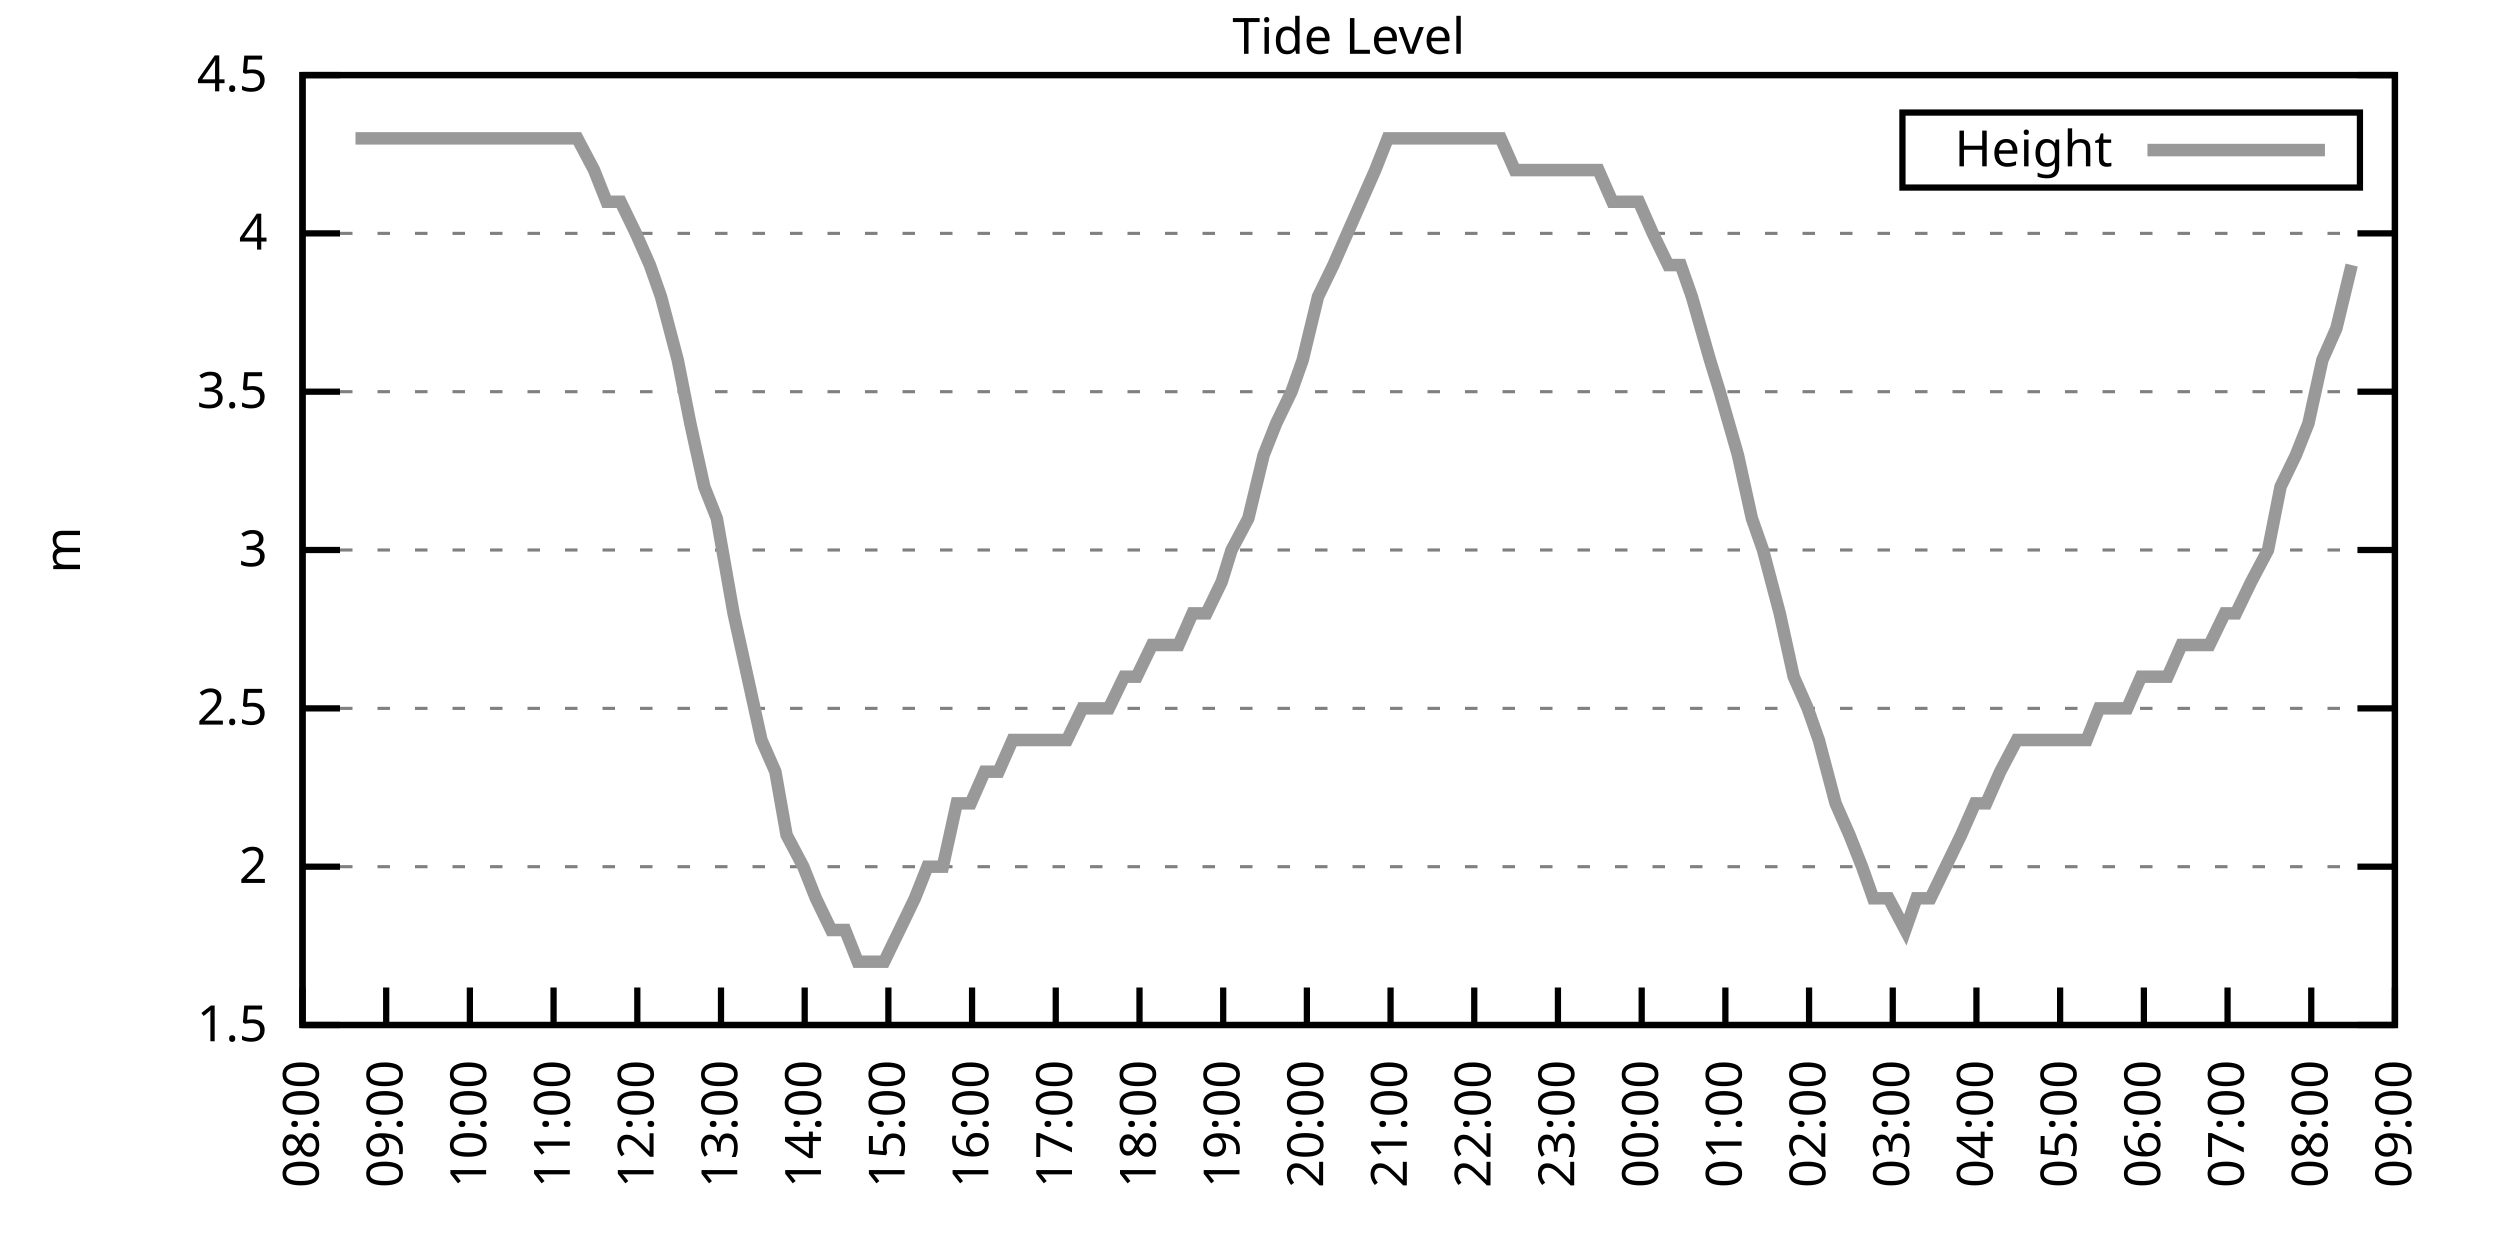
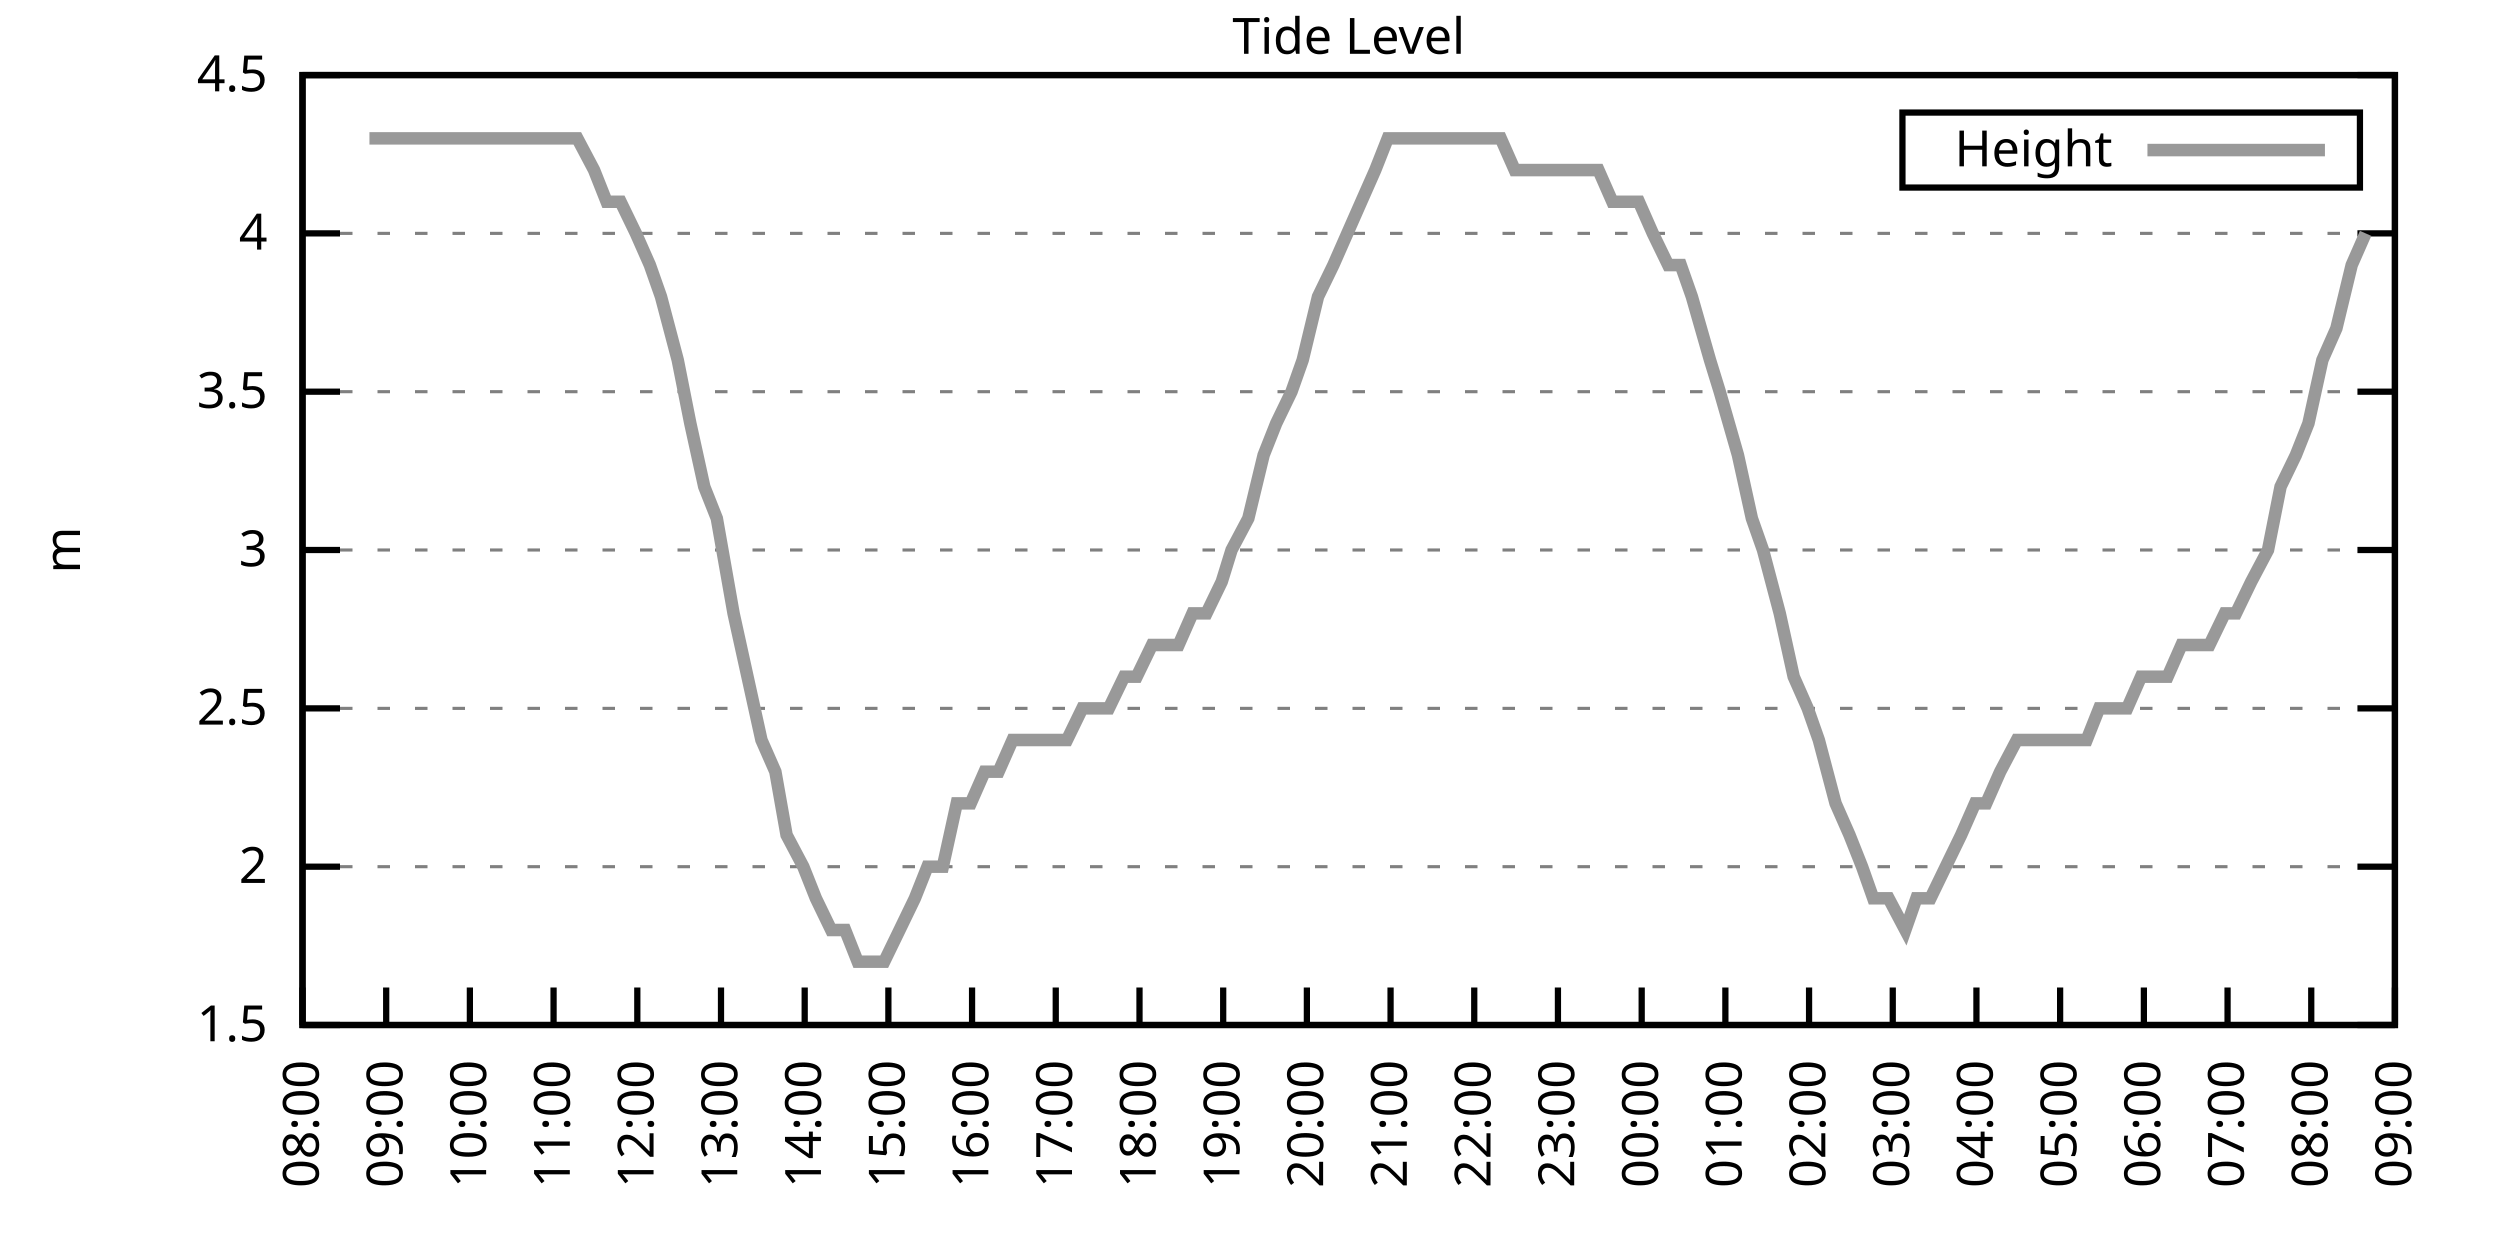
<svg xmlns="http://www.w3.org/2000/svg" xmlns:xlink="http://www.w3.org/1999/xlink" width="400" height="200" viewBox="0 0 400 200">
  <g id="gnuplot_canvas">
    <rect x="0" y="0" width="400" height="200" fill="none" />
    <defs>
      <circle id="gpDot" r="0.5" stroke-width="0.5" stroke="currentColor" />
      <path id="gpPt0" stroke-width="0.333" stroke="currentColor" d="M-1,0 h2 M0,-1 v2" />
      <path id="gpPt1" stroke-width="0.333" stroke="currentColor" d="M-1,-1 L1,1 M1,-1 L-1,1" />
      <path id="gpPt2" stroke-width="0.333" stroke="currentColor" d="M-1,0 L1,0 M0,-1 L0,1 M-1,-1 L1,1 M-1,1 L1,-1" />
      <rect id="gpPt3" stroke-width="0.333" stroke="currentColor" x="-1" y="-1" width="2" height="2" />
      <rect id="gpPt4" stroke-width="0.333" stroke="currentColor" fill="currentColor" x="-1" y="-1" width="2" height="2" />
      <circle id="gpPt5" stroke-width="0.333" stroke="currentColor" cx="0" cy="0" r="1" />
      <use xlink:href="#gpPt5" id="gpPt6" fill="currentColor" stroke="none" />
      <path id="gpPt7" stroke-width="0.333" stroke="currentColor" d="M0,-1.33 L-1.33,0.67 L1.33,0.67 z" />
      <use xlink:href="#gpPt7" id="gpPt8" fill="currentColor" stroke="none" />
      <use xlink:href="#gpPt7" id="gpPt9" stroke="currentColor" transform="rotate(180)" />
      <use xlink:href="#gpPt9" id="gpPt10" fill="currentColor" stroke="none" />
      <use xlink:href="#gpPt3" id="gpPt11" stroke="currentColor" transform="rotate(45)" />
      <use xlink:href="#gpPt11" id="gpPt12" fill="currentColor" stroke="none" />
      <path id="gpPt13" stroke-width="0.333" stroke="currentColor" d="M0,1.330 L1.265,0.411 L0.782,-1.067 L-0.782,-1.076 L-1.265,0.411 z" />
      <use xlink:href="#gpPt13" id="gpPt14" fill="currentColor" stroke="none" />
      <filter id="textbox" filterUnits="objectBoundingBox" x="0" y="0" height="1" width="1">
        <feFlood flood-color="white" flood-opacity="1" result="bgnd" />
        <feComposite in="SourceGraphic" in2="bgnd" operator="atop" />
      </filter>
      <filter id="greybox" filterUnits="objectBoundingBox" x="0" y="0" height="1" width="1">
        <feFlood flood-color="lightgrey" flood-opacity="1" result="grey" />
        <feComposite in="SourceGraphic" in2="grey" operator="atop" />
      </filter>
    </defs>
    <g fill="none" color="white" stroke="currentColor" stroke-width="1.00" stroke-linecap="butt" stroke-linejoin="miter">
</g>
    <g fill="none" color="black" stroke="currentColor" stroke-width="1.00" stroke-linecap="butt" stroke-linejoin="miter">
      <g stroke="none" shape-rendering="crispEdges">
        <polygon fill="rgb(255, 255, 255)" points="48.40,164.00 383.18,164.00 383.18,12.02 48.40,12.02 " />
      </g>
    </g>
    <g fill="none" color="black" stroke="currentColor" stroke-width="1.00" stroke-linecap="butt" stroke-linejoin="miter">
</g>
    <g fill="none" color="black" stroke="black" stroke-width="0.50" stroke-linecap="butt" stroke-linejoin="miter">
</g>
    <g fill="none" color="gray" stroke="currentColor" stroke-width="0.50" stroke-linecap="butt" stroke-linejoin="miter">
      <path stroke="gray" stroke-dasharray="2,4" class="gridline" d="M48.40,164.00 L383.19,164.00  " />
    </g>
    <g fill="none" color="gray" stroke="gray" stroke-width="1.00" stroke-linecap="butt" stroke-linejoin="miter">
</g>
    <g fill="none" color="black" stroke="currentColor" stroke-width="1.00" stroke-linecap="butt" stroke-linejoin="miter">
      <path stroke="black" d="M48.40,164.00 L54.40,164.00 M383.19,164.00 L377.19,164.00  " />
      <g transform="translate(42.80,166.60)" stroke="none" fill="black" font-family="Sans" font-size="8.00" text-anchor="end">
        <text>
          <tspan font-family="Sans"> 1.5</tspan>
        </text>
      </g>
    </g>
    <g fill="none" color="black" stroke="currentColor" stroke-width="1.00" stroke-linecap="butt" stroke-linejoin="miter">
</g>
    <g fill="none" color="black" stroke="black" stroke-width="0.50" stroke-linecap="butt" stroke-linejoin="miter">
</g>
    <g fill="none" color="gray" stroke="currentColor" stroke-width="0.50" stroke-linecap="butt" stroke-linejoin="miter">
      <path stroke="gray" stroke-dasharray="2,4" class="gridline" d="M48.40,138.67 L383.19,138.67  " />
    </g>
    <g fill="none" color="gray" stroke="gray" stroke-width="1.00" stroke-linecap="butt" stroke-linejoin="miter">
</g>
    <g fill="none" color="black" stroke="currentColor" stroke-width="1.00" stroke-linecap="butt" stroke-linejoin="miter">
      <path stroke="black" d="M48.40,138.67 L54.40,138.67 M383.19,138.67 L377.19,138.67  " />
      <g transform="translate(42.80,141.27)" stroke="none" fill="black" font-family="Sans" font-size="8.00" text-anchor="end">
        <text>
          <tspan font-family="Sans"> 2</tspan>
        </text>
      </g>
    </g>
    <g fill="none" color="black" stroke="currentColor" stroke-width="1.00" stroke-linecap="butt" stroke-linejoin="miter">
</g>
    <g fill="none" color="black" stroke="black" stroke-width="0.50" stroke-linecap="butt" stroke-linejoin="miter">
</g>
    <g fill="none" color="gray" stroke="currentColor" stroke-width="0.50" stroke-linecap="butt" stroke-linejoin="miter">
      <path stroke="gray" stroke-dasharray="2,4" class="gridline" d="M48.40,113.34 L383.19,113.34  " />
    </g>
    <g fill="none" color="gray" stroke="gray" stroke-width="1.00" stroke-linecap="butt" stroke-linejoin="miter">
</g>
    <g fill="none" color="black" stroke="currentColor" stroke-width="1.00" stroke-linecap="butt" stroke-linejoin="miter">
      <path stroke="black" d="M48.40,113.34 L54.40,113.34 M383.19,113.34 L377.19,113.34  " />
      <g transform="translate(42.80,115.94)" stroke="none" fill="black" font-family="Sans" font-size="8.00" text-anchor="end">
        <text>
          <tspan font-family="Sans"> 2.5</tspan>
        </text>
      </g>
    </g>
    <g fill="none" color="black" stroke="currentColor" stroke-width="1.00" stroke-linecap="butt" stroke-linejoin="miter">
</g>
    <g fill="none" color="black" stroke="black" stroke-width="0.50" stroke-linecap="butt" stroke-linejoin="miter">
</g>
    <g fill="none" color="gray" stroke="currentColor" stroke-width="0.50" stroke-linecap="butt" stroke-linejoin="miter">
      <path stroke="gray" stroke-dasharray="2,4" class="gridline" d="M48.40,88.00 L383.19,88.00  " />
    </g>
    <g fill="none" color="gray" stroke="gray" stroke-width="1.00" stroke-linecap="butt" stroke-linejoin="miter">
</g>
    <g fill="none" color="black" stroke="currentColor" stroke-width="1.00" stroke-linecap="butt" stroke-linejoin="miter">
      <path stroke="black" d="M48.40,88.00 L54.40,88.00 M383.19,88.00 L377.19,88.00  " />
      <g transform="translate(42.80,90.60)" stroke="none" fill="black" font-family="Sans" font-size="8.00" text-anchor="end">
        <text>
          <tspan font-family="Sans"> 3</tspan>
        </text>
      </g>
    </g>
    <g fill="none" color="black" stroke="currentColor" stroke-width="1.00" stroke-linecap="butt" stroke-linejoin="miter">
</g>
    <g fill="none" color="black" stroke="black" stroke-width="0.50" stroke-linecap="butt" stroke-linejoin="miter">
</g>
    <g fill="none" color="gray" stroke="currentColor" stroke-width="0.50" stroke-linecap="butt" stroke-linejoin="miter">
      <path stroke="gray" stroke-dasharray="2,4" class="gridline" d="M48.40,62.67 L383.19,62.67  " />
    </g>
    <g fill="none" color="gray" stroke="gray" stroke-width="1.00" stroke-linecap="butt" stroke-linejoin="miter">
</g>
    <g fill="none" color="black" stroke="currentColor" stroke-width="1.00" stroke-linecap="butt" stroke-linejoin="miter">
      <path stroke="black" d="M48.40,62.67 L54.40,62.67 M383.19,62.67 L377.19,62.67  " />
      <g transform="translate(42.80,65.27)" stroke="none" fill="black" font-family="Sans" font-size="8.00" text-anchor="end">
        <text>
          <tspan font-family="Sans"> 3.5</tspan>
        </text>
      </g>
    </g>
    <g fill="none" color="black" stroke="currentColor" stroke-width="1.00" stroke-linecap="butt" stroke-linejoin="miter">
</g>
    <g fill="none" color="black" stroke="black" stroke-width="0.50" stroke-linecap="butt" stroke-linejoin="miter">
</g>
    <g fill="none" color="gray" stroke="currentColor" stroke-width="0.50" stroke-linecap="butt" stroke-linejoin="miter">
      <path stroke="gray" stroke-dasharray="2,4" class="gridline" d="M48.40,37.34 L383.19,37.34  " />
    </g>
    <g fill="none" color="gray" stroke="gray" stroke-width="1.00" stroke-linecap="butt" stroke-linejoin="miter">
</g>
    <g fill="none" color="black" stroke="currentColor" stroke-width="1.00" stroke-linecap="butt" stroke-linejoin="miter">
      <path stroke="black" d="M48.40,37.34 L54.40,37.34 M383.19,37.34 L377.19,37.34  " />
      <g transform="translate(42.80,39.94)" stroke="none" fill="black" font-family="Sans" font-size="8.00" text-anchor="end">
        <text>
          <tspan font-family="Sans"> 4</tspan>
        </text>
      </g>
    </g>
    <g fill="none" color="black" stroke="currentColor" stroke-width="1.00" stroke-linecap="butt" stroke-linejoin="miter">
</g>
    <g fill="none" color="black" stroke="black" stroke-width="0.50" stroke-linecap="butt" stroke-linejoin="miter">
</g>
    <g fill="none" color="gray" stroke="currentColor" stroke-width="0.50" stroke-linecap="butt" stroke-linejoin="miter">
      <path stroke="gray" stroke-dasharray="2,4" class="gridline" d="M48.40,12.01 L383.19,12.01  " />
    </g>
    <g fill="none" color="gray" stroke="gray" stroke-width="1.00" stroke-linecap="butt" stroke-linejoin="miter">
</g>
    <g fill="none" color="black" stroke="currentColor" stroke-width="1.00" stroke-linecap="butt" stroke-linejoin="miter">
      <path stroke="black" d="M48.40,12.01 L54.40,12.01 M383.19,12.01 L377.19,12.01  " />
      <g transform="translate(42.80,14.61)" stroke="none" fill="black" font-family="Sans" font-size="8.00" text-anchor="end">
        <text>
          <tspan font-family="Sans"> 4.5</tspan>
        </text>
      </g>
    </g>
    <g fill="none" color="black" stroke="currentColor" stroke-width="1.00" stroke-linecap="butt" stroke-linejoin="miter">
      <path stroke="black" d="M48.40,164.00 L48.40,158.00  " />
      <g transform="translate(51.00,169.60) rotate(270.00)" stroke="none" fill="black" font-family="Sans" font-size="8.00" text-anchor="end">
        <text>
          <tspan font-family="Sans">08:00</tspan>
        </text>
      </g>
    </g>
    <g fill="none" color="black" stroke="currentColor" stroke-width="1.00" stroke-linecap="butt" stroke-linejoin="miter">
      <path stroke="black" d="M61.79,164.00 L61.79,158.00  " />
      <g transform="translate(64.39,169.60) rotate(270.00)" stroke="none" fill="black" font-family="Sans" font-size="8.00" text-anchor="end">
        <text>
          <tspan font-family="Sans">09:00</tspan>
        </text>
      </g>
    </g>
    <g fill="none" color="black" stroke="currentColor" stroke-width="1.00" stroke-linecap="butt" stroke-linejoin="miter">
      <path stroke="black" d="M75.18,164.00 L75.18,158.00  " />
      <g transform="translate(77.78,169.60) rotate(270.00)" stroke="none" fill="black" font-family="Sans" font-size="8.00" text-anchor="end">
        <text>
          <tspan font-family="Sans">10:00</tspan>
        </text>
      </g>
    </g>
    <g fill="none" color="black" stroke="currentColor" stroke-width="1.00" stroke-linecap="butt" stroke-linejoin="miter">
      <path stroke="black" d="M88.57,164.00 L88.57,158.00  " />
      <g transform="translate(91.17,169.60) rotate(270.00)" stroke="none" fill="black" font-family="Sans" font-size="8.00" text-anchor="end">
        <text>
          <tspan font-family="Sans">11:00</tspan>
        </text>
      </g>
    </g>
    <g fill="none" color="black" stroke="currentColor" stroke-width="1.00" stroke-linecap="butt" stroke-linejoin="miter">
      <path stroke="black" d="M101.97,164.00 L101.97,158.00  " />
      <g transform="translate(104.57,169.60) rotate(270.00)" stroke="none" fill="black" font-family="Sans" font-size="8.00" text-anchor="end">
        <text>
          <tspan font-family="Sans">12:00</tspan>
        </text>
      </g>
    </g>
    <g fill="none" color="black" stroke="currentColor" stroke-width="1.00" stroke-linecap="butt" stroke-linejoin="miter">
      <path stroke="black" d="M115.36,164.00 L115.36,158.00  " />
      <g transform="translate(117.96,169.60) rotate(270.00)" stroke="none" fill="black" font-family="Sans" font-size="8.00" text-anchor="end">
        <text>
          <tspan font-family="Sans">13:00</tspan>
        </text>
      </g>
    </g>
    <g fill="none" color="black" stroke="currentColor" stroke-width="1.00" stroke-linecap="butt" stroke-linejoin="miter">
      <path stroke="black" d="M128.75,164.00 L128.75,158.00  " />
      <g transform="translate(131.35,169.60) rotate(270.00)" stroke="none" fill="black" font-family="Sans" font-size="8.00" text-anchor="end">
        <text>
          <tspan font-family="Sans">14:00</tspan>
        </text>
      </g>
    </g>
    <g fill="none" color="black" stroke="currentColor" stroke-width="1.00" stroke-linecap="butt" stroke-linejoin="miter">
      <path stroke="black" d="M142.14,164.00 L142.14,158.00  " />
      <g transform="translate(144.74,169.60) rotate(270.00)" stroke="none" fill="black" font-family="Sans" font-size="8.00" text-anchor="end">
        <text>
          <tspan font-family="Sans">15:00</tspan>
        </text>
      </g>
    </g>
    <g fill="none" color="black" stroke="currentColor" stroke-width="1.00" stroke-linecap="butt" stroke-linejoin="miter">
      <path stroke="black" d="M155.53,164.00 L155.53,158.00  " />
      <g transform="translate(158.13,169.60) rotate(270.00)" stroke="none" fill="black" font-family="Sans" font-size="8.00" text-anchor="end">
        <text>
          <tspan font-family="Sans">16:00</tspan>
        </text>
      </g>
    </g>
    <g fill="none" color="black" stroke="currentColor" stroke-width="1.00" stroke-linecap="butt" stroke-linejoin="miter">
      <path stroke="black" d="M168.92,164.00 L168.92,158.00  " />
      <g transform="translate(171.52,169.60) rotate(270.00)" stroke="none" fill="black" font-family="Sans" font-size="8.00" text-anchor="end">
        <text>
          <tspan font-family="Sans">17:00</tspan>
        </text>
      </g>
    </g>
    <g fill="none" color="black" stroke="currentColor" stroke-width="1.00" stroke-linecap="butt" stroke-linejoin="miter">
      <path stroke="black" d="M182.32,164.00 L182.32,158.00  " />
      <g transform="translate(184.92,169.60) rotate(270.00)" stroke="none" fill="black" font-family="Sans" font-size="8.00" text-anchor="end">
        <text>
          <tspan font-family="Sans">18:00</tspan>
        </text>
      </g>
    </g>
    <g fill="none" color="black" stroke="currentColor" stroke-width="1.00" stroke-linecap="butt" stroke-linejoin="miter">
      <path stroke="black" d="M195.71,164.00 L195.71,158.00  " />
      <g transform="translate(198.31,169.60) rotate(270.00)" stroke="none" fill="black" font-family="Sans" font-size="8.00" text-anchor="end">
        <text>
          <tspan font-family="Sans">19:00</tspan>
        </text>
      </g>
    </g>
    <g fill="none" color="black" stroke="currentColor" stroke-width="1.00" stroke-linecap="butt" stroke-linejoin="miter">
      <path stroke="black" d="M209.10,164.00 L209.10,158.00  " />
      <g transform="translate(211.70,169.60) rotate(270.00)" stroke="none" fill="black" font-family="Sans" font-size="8.00" text-anchor="end">
        <text>
          <tspan font-family="Sans">20:00</tspan>
        </text>
      </g>
    </g>
    <g fill="none" color="black" stroke="currentColor" stroke-width="1.00" stroke-linecap="butt" stroke-linejoin="miter">
      <path stroke="black" d="M222.49,164.00 L222.49,158.00  " />
      <g transform="translate(225.09,169.60) rotate(270.00)" stroke="none" fill="black" font-family="Sans" font-size="8.00" text-anchor="end">
        <text>
          <tspan font-family="Sans">21:00</tspan>
        </text>
      </g>
    </g>
    <g fill="none" color="black" stroke="currentColor" stroke-width="1.00" stroke-linecap="butt" stroke-linejoin="miter">
      <path stroke="black" d="M235.88,164.00 L235.88,158.00  " />
      <g transform="translate(238.48,169.60) rotate(270.00)" stroke="none" fill="black" font-family="Sans" font-size="8.00" text-anchor="end">
        <text>
          <tspan font-family="Sans">22:00</tspan>
        </text>
      </g>
    </g>
    <g fill="none" color="black" stroke="currentColor" stroke-width="1.00" stroke-linecap="butt" stroke-linejoin="miter">
      <path stroke="black" d="M249.27,164.00 L249.27,158.00  " />
      <g transform="translate(251.87,169.60) rotate(270.00)" stroke="none" fill="black" font-family="Sans" font-size="8.00" text-anchor="end">
        <text>
          <tspan font-family="Sans">23:00</tspan>
        </text>
      </g>
    </g>
    <g fill="none" color="black" stroke="currentColor" stroke-width="1.00" stroke-linecap="butt" stroke-linejoin="miter">
      <path stroke="black" d="M262.67,164.00 L262.67,158.00  " />
      <g transform="translate(265.27,169.60) rotate(270.00)" stroke="none" fill="black" font-family="Sans" font-size="8.00" text-anchor="end">
        <text>
          <tspan font-family="Sans">00:00</tspan>
        </text>
      </g>
    </g>
    <g fill="none" color="black" stroke="currentColor" stroke-width="1.00" stroke-linecap="butt" stroke-linejoin="miter">
      <path stroke="black" d="M276.06,164.00 L276.06,158.00  " />
      <g transform="translate(278.66,169.60) rotate(270.00)" stroke="none" fill="black" font-family="Sans" font-size="8.00" text-anchor="end">
        <text>
          <tspan font-family="Sans">01:00</tspan>
        </text>
      </g>
    </g>
    <g fill="none" color="black" stroke="currentColor" stroke-width="1.00" stroke-linecap="butt" stroke-linejoin="miter">
      <path stroke="black" d="M289.45,164.00 L289.45,158.00  " />
      <g transform="translate(292.05,169.60) rotate(270.00)" stroke="none" fill="black" font-family="Sans" font-size="8.00" text-anchor="end">
        <text>
          <tspan font-family="Sans">02:00</tspan>
        </text>
      </g>
    </g>
    <g fill="none" color="black" stroke="currentColor" stroke-width="1.00" stroke-linecap="butt" stroke-linejoin="miter">
      <path stroke="black" d="M302.84,164.00 L302.84,158.00  " />
      <g transform="translate(305.44,169.60) rotate(270.00)" stroke="none" fill="black" font-family="Sans" font-size="8.00" text-anchor="end">
        <text>
          <tspan font-family="Sans">03:00</tspan>
        </text>
      </g>
    </g>
    <g fill="none" color="black" stroke="currentColor" stroke-width="1.00" stroke-linecap="butt" stroke-linejoin="miter">
      <path stroke="black" d="M316.23,164.00 L316.23,158.00  " />
      <g transform="translate(318.83,169.60) rotate(270.00)" stroke="none" fill="black" font-family="Sans" font-size="8.00" text-anchor="end">
        <text>
          <tspan font-family="Sans">04:00</tspan>
        </text>
      </g>
    </g>
    <g fill="none" color="black" stroke="currentColor" stroke-width="1.00" stroke-linecap="butt" stroke-linejoin="miter">
      <path stroke="black" d="M329.62,164.00 L329.62,158.00  " />
      <g transform="translate(332.22,169.60) rotate(270.00)" stroke="none" fill="black" font-family="Sans" font-size="8.00" text-anchor="end">
        <text>
          <tspan font-family="Sans">05:00</tspan>
        </text>
      </g>
    </g>
    <g fill="none" color="black" stroke="currentColor" stroke-width="1.00" stroke-linecap="butt" stroke-linejoin="miter">
      <path stroke="black" d="M343.02,164.00 L343.02,158.00  " />
      <g transform="translate(345.62,169.60) rotate(270.00)" stroke="none" fill="black" font-family="Sans" font-size="8.00" text-anchor="end">
        <text>
          <tspan font-family="Sans">06:00</tspan>
        </text>
      </g>
    </g>
    <g fill="none" color="black" stroke="currentColor" stroke-width="1.00" stroke-linecap="butt" stroke-linejoin="miter">
      <path stroke="black" d="M356.41,164.00 L356.41,158.00  " />
      <g transform="translate(359.01,169.60) rotate(270.00)" stroke="none" fill="black" font-family="Sans" font-size="8.00" text-anchor="end">
        <text>
          <tspan font-family="Sans">07:00</tspan>
        </text>
      </g>
    </g>
    <g fill="none" color="black" stroke="currentColor" stroke-width="1.00" stroke-linecap="butt" stroke-linejoin="miter">
      <path stroke="black" d="M369.80,164.00 L369.80,158.00  " />
      <g transform="translate(372.40,169.60) rotate(270.00)" stroke="none" fill="black" font-family="Sans" font-size="8.00" text-anchor="end">
        <text>
          <tspan font-family="Sans">08:00</tspan>
        </text>
      </g>
    </g>
    <g fill="none" color="black" stroke="currentColor" stroke-width="1.00" stroke-linecap="butt" stroke-linejoin="miter">
      <path stroke="black" d="M383.19,164.00 L383.19,158.00  " />
      <g transform="translate(385.79,169.60) rotate(270.00)" stroke="none" fill="black" font-family="Sans" font-size="8.00" text-anchor="end">
        <text>
          <tspan font-family="Sans">09:00</tspan>
        </text>
      </g>
    </g>
    <g fill="none" color="black" stroke="currentColor" stroke-width="1.00" stroke-linecap="butt" stroke-linejoin="miter">
</g>
    <g fill="none" color="black" stroke="currentColor" stroke-width="1.00" stroke-linecap="butt" stroke-linejoin="miter">
      <path stroke="black" d="M48.40,12.01 L48.40,164.00 L383.19,164.00 L383.19,12.01 L48.40,12.01 Z  " />
    </g>
    <g fill="none" color="black" stroke="currentColor" stroke-width="1.00" stroke-linecap="butt" stroke-linejoin="miter">
</g>
    <g fill="none" color="black" stroke="currentColor" stroke-width="1.00" stroke-linecap="butt" stroke-linejoin="miter">
      <path stroke="black" d="M304.39,30.01 L304.39,18.01 L377.59,18.01 L377.59,30.01 L304.39,30.01 Z  " />
    </g>
    <g id="Tide_level_plot_1">
      <g fill="none" color="white" stroke="black" stroke-width="2.00" stroke-linecap="butt" stroke-linejoin="miter">
</g>
      <g fill="none" color="black" stroke="currentColor" stroke-width="2.00" stroke-linecap="butt" stroke-linejoin="miter">
        <g transform="translate(337.99,26.61)" stroke="none" fill="black" font-family="Sans" font-size="8.00" text-anchor="end">
          <text>
            <tspan font-family="Sans">Height</tspan>
          </text>
        </g>
      </g>
      <g fill="none" color="black" stroke="currentColor" stroke-width="2.00" stroke-linecap="butt" stroke-linejoin="miter">
-         <path stroke="rgb(153, 153, 153)" d="M343.59,24.01 L371.99,24.01 M56.88,22.14 L59.11,22.14 L61.57,22.14 L63.58,22.14 L65.59,22.14 L68.26,22.14   L70.27,22.14 L72.73,22.14 L74.74,22.14 L77.19,22.14 L79.42,22.14 L81.21,22.14 L83.89,22.14 L85.90,22.14   L87.91,22.14 L90.36,22.14 L92.37,22.14 L95.05,27.21 L97.06,32.28 L99.29,32.28 L101.74,37.34 L103.98,42.41   L105.76,47.47 L108.44,57.61 L110.45,67.74 L112.68,77.87 L114.69,82.94 L117.37,98.14 L119.60,108.27 L121.83,118.40   L124.06,123.47 L125.85,133.60 L128.53,138.67 L130.54,143.73 L132.99,148.80 L135.22,148.80 L137.23,153.87 L139.46,153.87   L141.47,153.87 L143.93,148.80 L146.38,143.73 L148.39,138.67 L150.85,138.67 L153.08,128.54 L155.31,128.54 L157.54,123.47   L159.77,123.47 L162.01,118.40 L164.01,118.40 L166.25,118.40 L168.25,118.40 L170.71,118.40 L173.17,113.34 L175.40,113.34   L177.41,113.34 L179.86,108.27 L181.87,108.27 L184.32,103.20 L186.33,103.20 L188.57,103.20 L190.80,98.14 L193.03,98.14   L195.48,93.07 L197.05,88.00 L199.73,82.94 L202.18,72.81 L204.19,67.74 L206.64,62.67 L208.43,57.61 L210.88,47.47   L213.34,42.41 L215.57,37.34 L217.80,32.28 L220.04,27.21 L222.04,22.14 L224.50,22.14 L226.73,22.14 L228.96,22.14   L231.20,22.14 L233.43,22.14 L235.21,22.14 L237.67,22.14 L240.12,22.14 L242.36,27.21 L244.36,27.21 L246.37,27.21   L248.38,27.21 L250.84,27.21 L253.29,27.21 L255.75,27.21 L257.98,32.28 L259.99,32.28 L262.22,32.28 L264.45,37.34   L266.91,42.41 L268.92,42.41 L270.70,47.47 L273.60,57.61 L275.16,62.67 L278.07,72.81 L280.30,82.94 L282.08,88.00   L284.76,98.14 L286.99,108.27 L289.23,113.34 L291.01,118.40 L293.69,128.54 L295.92,133.60 L297.93,138.67 L299.72,143.73   L302.17,143.73 L304.85,148.80 L306.63,143.73 L308.87,143.73 L311.32,138.67 L313.78,133.60 L316.01,128.54 L317.79,128.54   L320.03,123.47 L322.70,118.40 L324.71,118.40 L326.72,118.40 L329.40,118.40 L331.63,118.40 L333.86,118.40 L335.87,113.34   L338.33,113.34 L340.34,113.34 L342.57,108.27 L344.80,108.27 L346.81,108.27 L349.04,103.20 L351.27,103.20 L353.51,103.20   L355.96,98.14 L357.75,98.14 L360.20,93.07 L362.88,88.00 L364.89,77.87 L367.34,72.81 L369.35,67.74 L371.58,57.61   L373.82,52.54 L376.27,42.41  " />
+         <path stroke="rgb(153, 153, 153)" d="M343.59,24.01 L371.99,24.01 M59.11,22.14 L61.57,22.14 L63.58,22.14 L65.59,22.14 L68.26,22.14 L70.27,22.14   L72.73,22.14 L74.74,22.14 L77.19,22.14 L79.42,22.14 L81.21,22.14 L83.89,22.14 L85.90,22.14 L87.91,22.14   L90.36,22.14 L92.37,22.14 L95.05,27.21 L97.06,32.28 L99.29,32.28 L101.74,37.34 L103.98,42.41 L105.76,47.47   L108.44,57.61 L110.45,67.74 L112.68,77.87 L114.69,82.94 L117.37,98.14 L119.60,108.27 L121.83,118.40 L124.06,123.47   L125.85,133.60 L128.53,138.67 L130.54,143.73 L132.99,148.80 L135.22,148.80 L137.23,153.87 L139.46,153.87 L141.47,153.87   L143.93,148.80 L146.38,143.73 L148.39,138.67 L150.85,138.67 L153.08,128.54 L155.31,128.54 L157.54,123.47 L159.77,123.47   L162.01,118.40 L164.01,118.40 L166.25,118.40 L168.25,118.40 L170.71,118.40 L173.17,113.34 L175.40,113.34 L177.41,113.34   L179.86,108.27 L181.87,108.27 L184.32,103.20 L186.33,103.20 L188.57,103.20 L190.80,98.14 L193.03,98.14 L195.48,93.07   L197.05,88.00 L199.73,82.94 L202.18,72.81 L204.19,67.74 L206.64,62.67 L208.43,57.61 L210.88,47.47 L213.34,42.41   L215.57,37.34 L217.80,32.28 L220.04,27.21 L222.04,22.14 L224.50,22.14 L226.73,22.14 L228.96,22.14 L231.20,22.14   L233.43,22.14 L235.21,22.14 L237.67,22.14 L240.12,22.14 L242.36,27.21 L244.36,27.21 L246.37,27.21 L248.38,27.21   L250.84,27.21 L253.29,27.21 L255.75,27.21 L257.98,32.28 L259.99,32.28 L262.22,32.28 L264.45,37.34 L266.91,42.41   L268.92,42.41 L270.70,47.47 L273.60,57.61 L275.16,62.67 L278.07,72.81 L280.30,82.94 L282.08,88.00 L284.76,98.14   L286.99,108.27 L289.23,113.34 L291.01,118.40 L293.69,128.54 L295.92,133.60 L297.93,138.67 L299.72,143.73 L302.17,143.73   L304.85,148.80 L306.63,143.73 L308.87,143.73 L311.32,138.67 L313.78,133.60 L316.01,128.54 L317.79,128.54 L320.03,123.47   L322.70,118.40 L324.71,118.40 L326.72,118.40 L329.40,118.40 L331.63,118.40 L333.86,118.40 L335.87,113.34 L338.33,113.34   L340.34,113.34 L342.57,108.27 L344.80,108.27 L346.81,108.27 L349.04,103.20 L351.27,103.20 L353.51,103.20 L355.96,98.14   L357.75,98.14 L360.20,93.07 L362.88,88.00 L364.89,77.87 L367.34,72.81 L369.35,67.74 L371.58,57.61 L373.82,52.54   L376.27,42.41 L378.50,37.34  " />
      </g>
    </g>
    <g fill="none" color="black" stroke="currentColor" stroke-width="2.00" stroke-linecap="butt" stroke-linejoin="miter">
</g>
    <g fill="none" color="black" stroke="black" stroke-width="1.00" stroke-linecap="butt" stroke-linejoin="miter">
</g>
    <g fill="none" color="black" stroke="currentColor" stroke-width="1.00" stroke-linecap="butt" stroke-linejoin="miter">
      <path stroke="black" d="M48.40,12.01 L48.40,164.00 L383.19,164.00 L383.19,12.01 L48.40,12.01 Z  " />
      <g transform="translate(12.80,88.01) rotate(270.00)" stroke="none" fill="black" font-family="Sans" font-size="8.00" text-anchor="middle">
        <text>
          <tspan font-family="Sans">m</tspan>
        </text>
      </g>
    </g>
    <g fill="none" color="black" stroke="currentColor" stroke-width="1.00" stroke-linecap="butt" stroke-linejoin="miter">
</g>
    <g fill="none" color="black" stroke="currentColor" stroke-width="1.00" stroke-linecap="butt" stroke-linejoin="miter">
      <g transform="translate(215.79,8.61)" stroke="none" fill="black" font-family="Sans" font-size="8.00" text-anchor="middle">
        <text>
          <tspan font-family="Sans">Tide Level</tspan>
        </text>
      </g>
    </g>
    <g fill="none" color="black" stroke="currentColor" stroke-width="1.00" stroke-linecap="butt" stroke-linejoin="miter">
</g>
  </g>
</svg>
